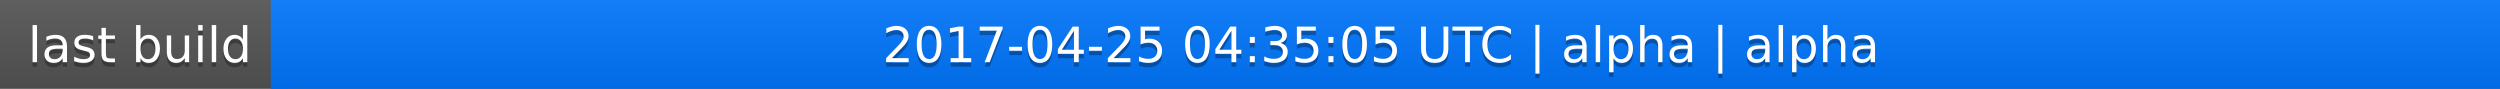
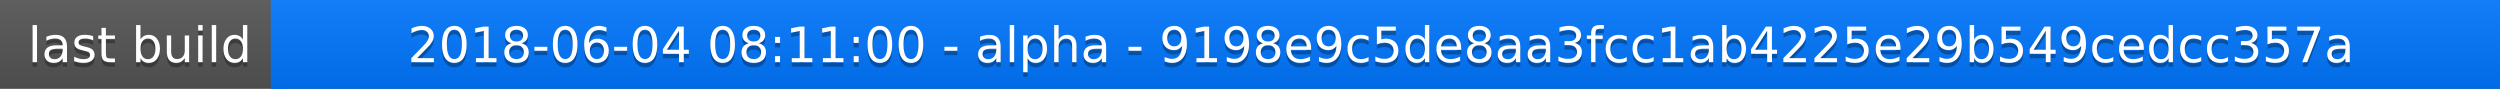
<svg xmlns="http://www.w3.org/2000/svg" width="563" height="20">
  <linearGradient id="a" x2="0" y2="100%">
    <stop offset="0" stop-color="#bbb" stop-opacity=".1" />
    <stop offset="1" stop-opacity=".1" />
  </linearGradient>
  <rect rx="0" width="563" height="20" fill="#555" />
  <rect rx="0" x="61" width="502" height="20" fill="#07f" />
  <path fill="#07f" d="M61 0h4v20h-4z" />
  <rect rx="0" width="563" height="20" fill="url(#a)" />
  <g fill="#fff" text-anchor="middle" font-family="DejaVu Sans,Verdana,Geneva,sans-serif" font-size="11">
    <text x="31.5" y="15" fill="#010101" fill-opacity=".3">last build</text>
    <text x="31.5" y="14">last build</text>
-     <text x="311" y="15" fill="#010101" fill-opacity=".3">2017-04-25 04:35:05 UTC | alpha | alpha</text>
-     <text x="311" y="14">2017-04-25 04:35:05 UTC | alpha | alpha</text>
+     <text x="311" y="15" fill="#010101" fill-opacity=".3">2018-06-04 08:11:00 - alpha - 9198e9c5de8aa3fcc1ab4225e29b549cedcc357a</text>
+     <text x="311" y="14">2018-06-04 08:11:00 - alpha - 9198e9c5de8aa3fcc1ab4225e29b549cedcc357a</text>
  </g>
</svg>
